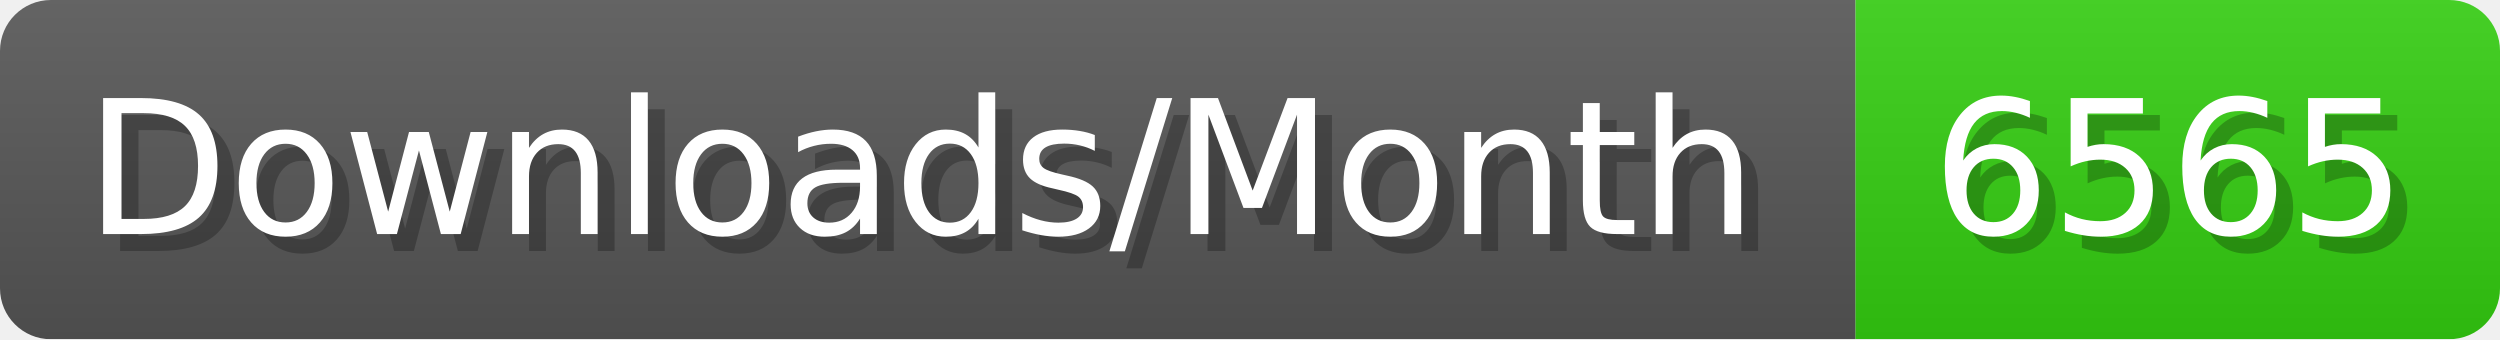
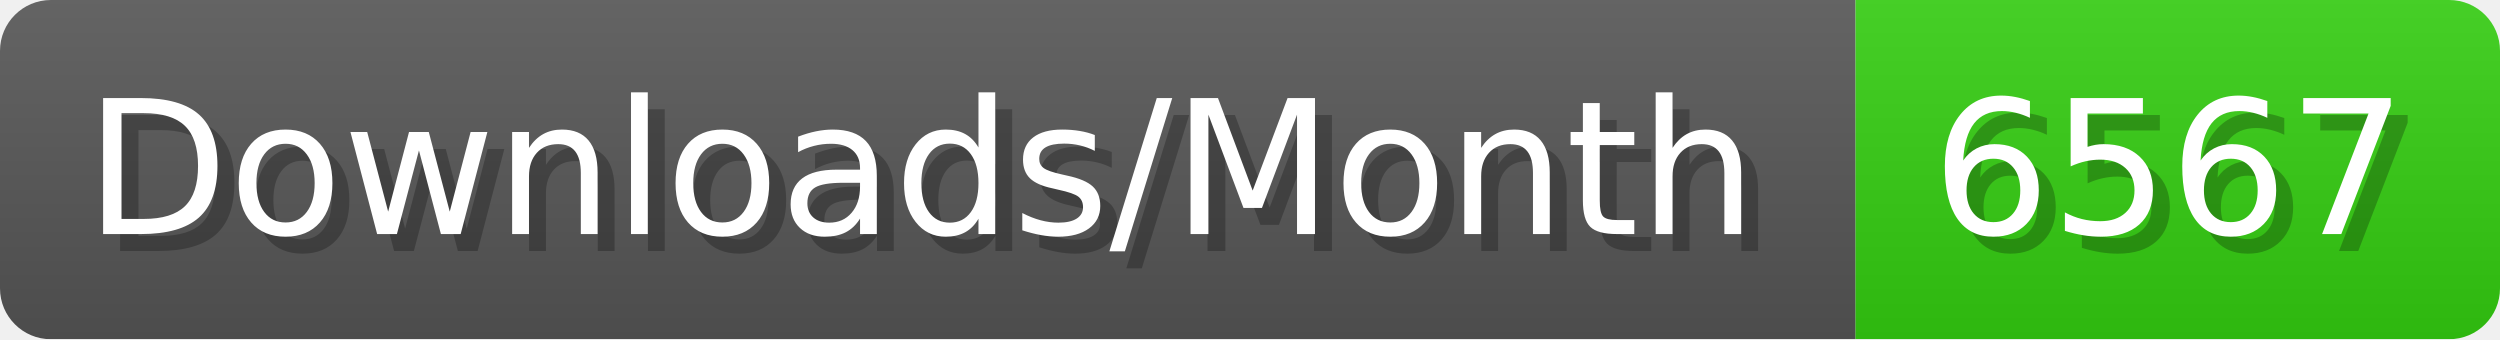
- <svg xmlns="http://www.w3.org/2000/svg" width="147.4" height="20" viewBox="0 0 1474 200" role="img" aria-label="Downloads/Month: 6565">
+ <svg xmlns="http://www.w3.org/2000/svg" width="147.4" height="20" viewBox="0 0 1474 200" role="img" aria-label="Downloads/Month: 6567">
  <linearGradient id="YlXUI" x2="0" y2="100%">
    <stop offset="0" stop-opacity=".1" stop-color="#EEE" />
    <stop offset="1" stop-opacity=".1" />
  </linearGradient>
  <mask id="JHhop">
    <rect width="1474" height="200" rx="30" fill="#FFF" />
  </mask>
  <g mask="url(#JHhop)">
    <rect width="1094" height="200" fill="#555" />
    <rect width="380" height="200" fill="#3C1" x="1094" />
    <rect width="1474" height="200" fill="url(#YlXUI)" />
  </g>
  <g aria-hidden="true" fill="#fff" text-anchor="start" font-family="Verdana,DejaVu Sans,sans-serif" font-size="110">
    <text x="60" y="148" textLength="994" fill="#000" opacity="0.25">Downloads/Month</text>
    <text x="50" y="138" textLength="994">Downloads/Month</text>
-     <text x="1149" y="148" textLength="280" fill="#000" opacity="0.25">6565</text>
-     <text x="1139" y="138" textLength="280">6565</text>
+     <text x="1149" y="148" textLength="280" fill="#000" opacity="0.25">6567</text>
+     <text x="1139" y="138" textLength="280">6567</text>
  </g>
</svg>
